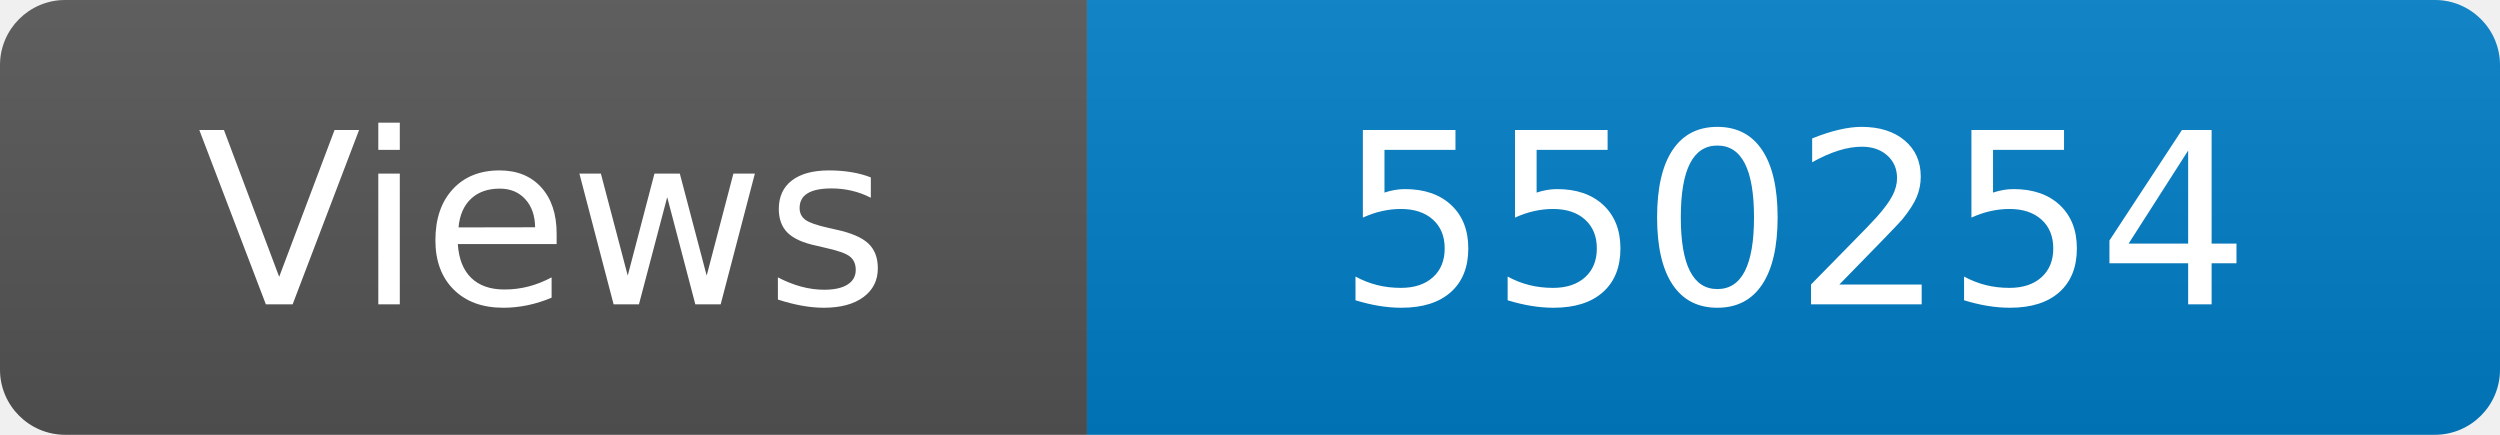
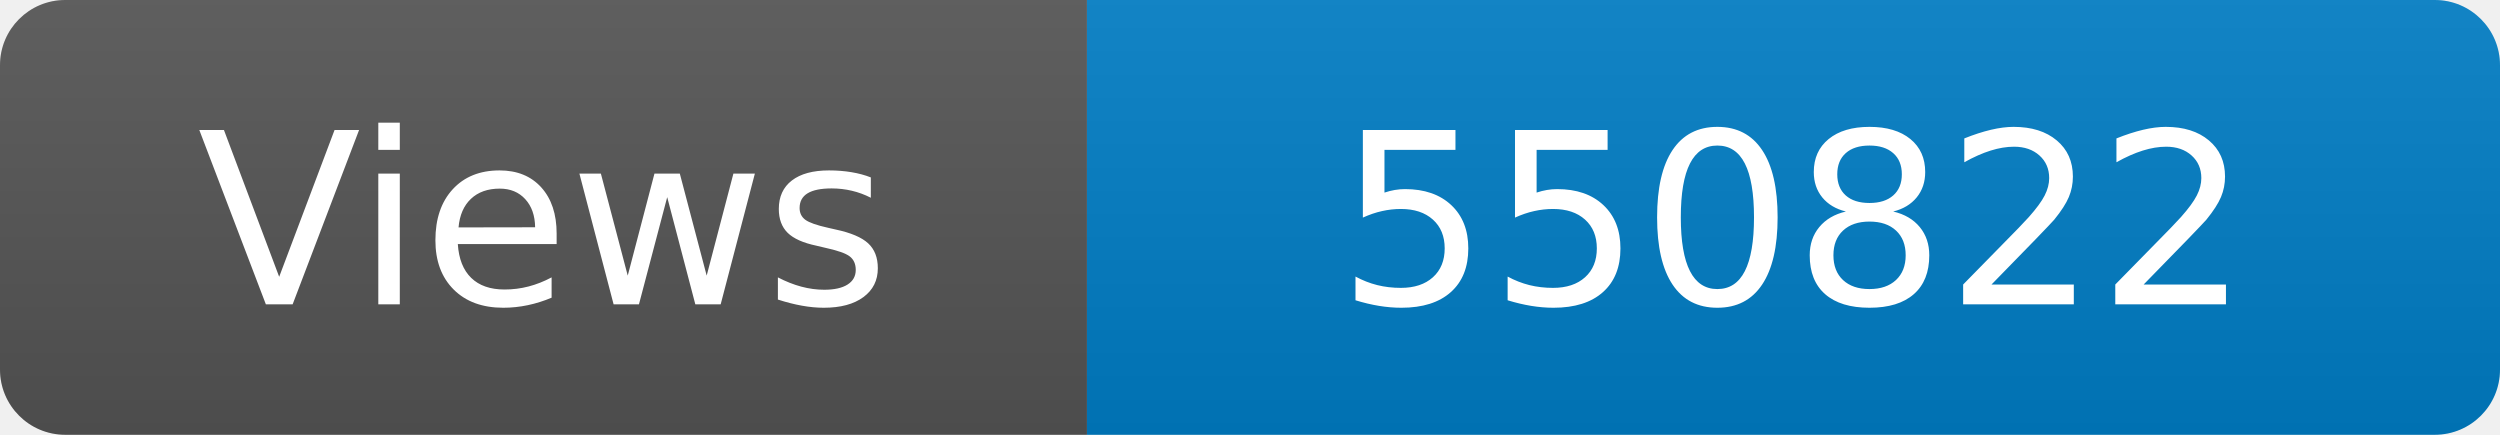
<svg xmlns="http://www.w3.org/2000/svg" width="115" height="20" role="img" aria-label="Maintained?: yes">
  <linearGradient id="s" x2="0" y2="100%">
    <stop offset="0" stop-color="#bbb" stop-opacity=".1" />
    <stop offset="1" stop-opacity=".1" />
  </linearGradient>
  <clipPath id="r">
    <rect width="115" height="20" rx="3" fill="#fff" />
  </clipPath>
  <g clip-path="url(#r)">
    <rect width="50" height="20" fill="#555" />
    <rect x="50" width="160" height="20" fill="#007ec6" />
    <rect width="115" height="20" fill="url(#s)" />
  </g>
  <g fill="#fff" text-anchor="middle" font-family="Verdana,Geneva,DejaVu Sans,sans-serif" font-size="110">
    <text x="250" y="140" transform="scale(.1)" fill="#fff">Views</text>
-     <text x="825" y="140" transform="scale(.1)" fill="#fff">550254</text>
+     <text x="825" y="140" transform="scale(.1)" fill="#fff">550822</text>
  </g>
</svg>
